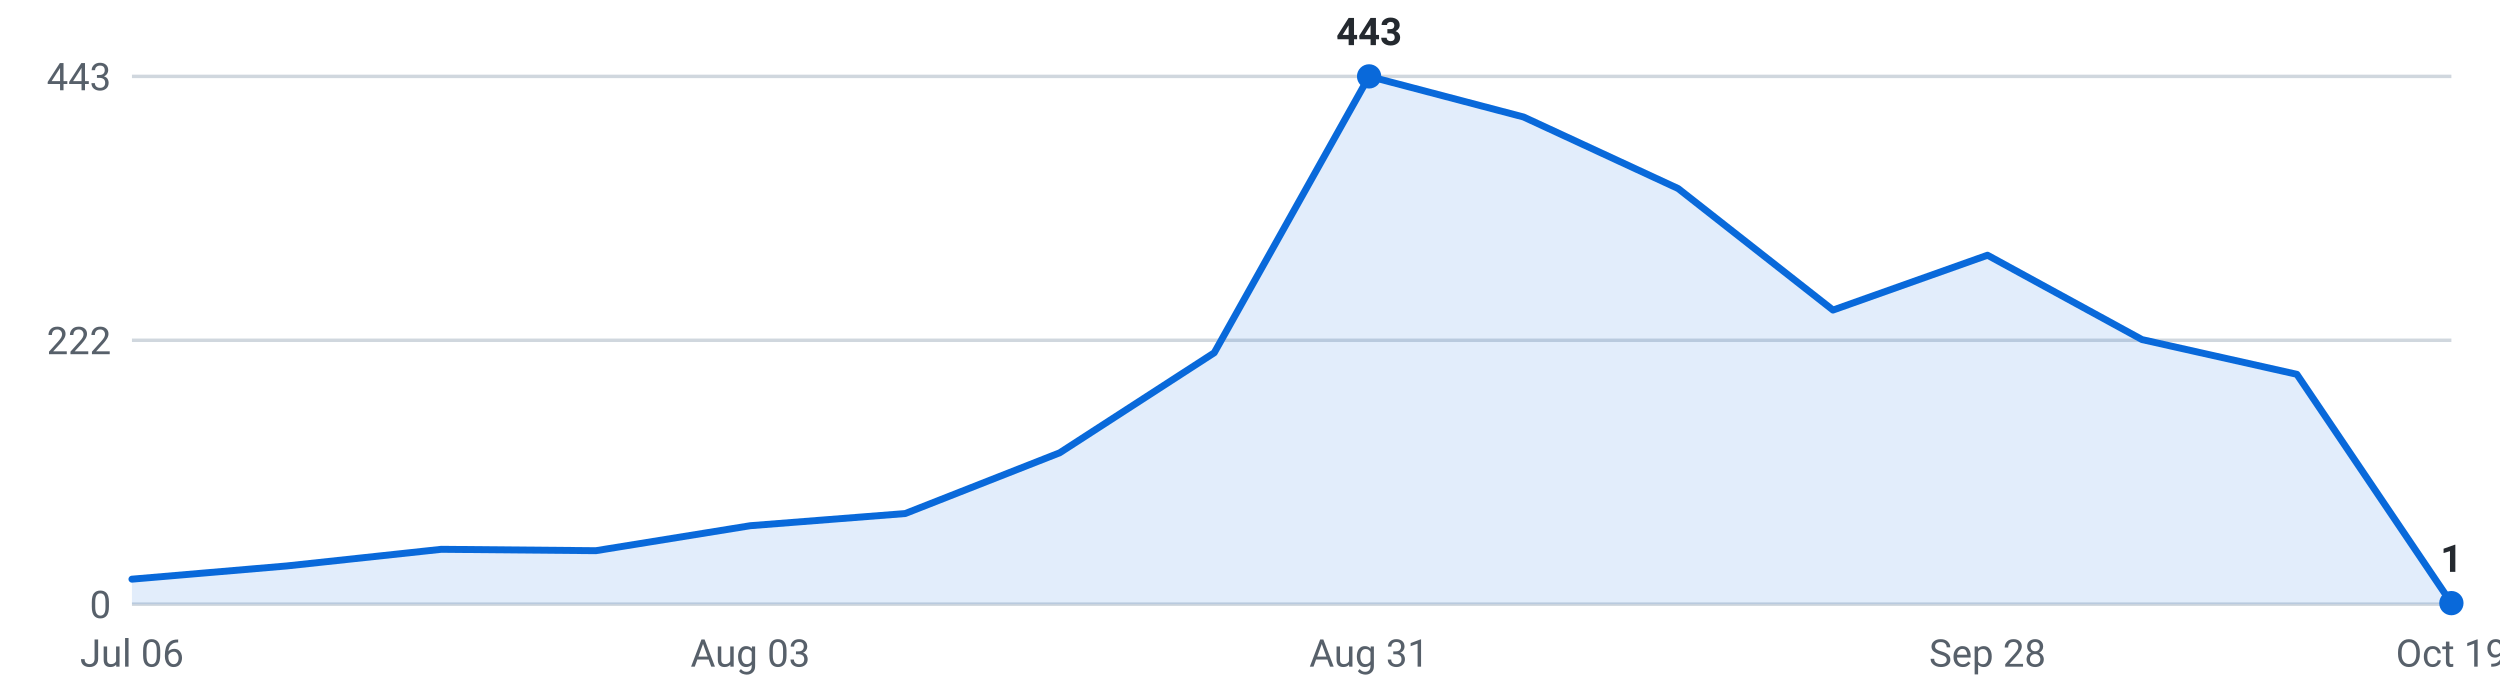
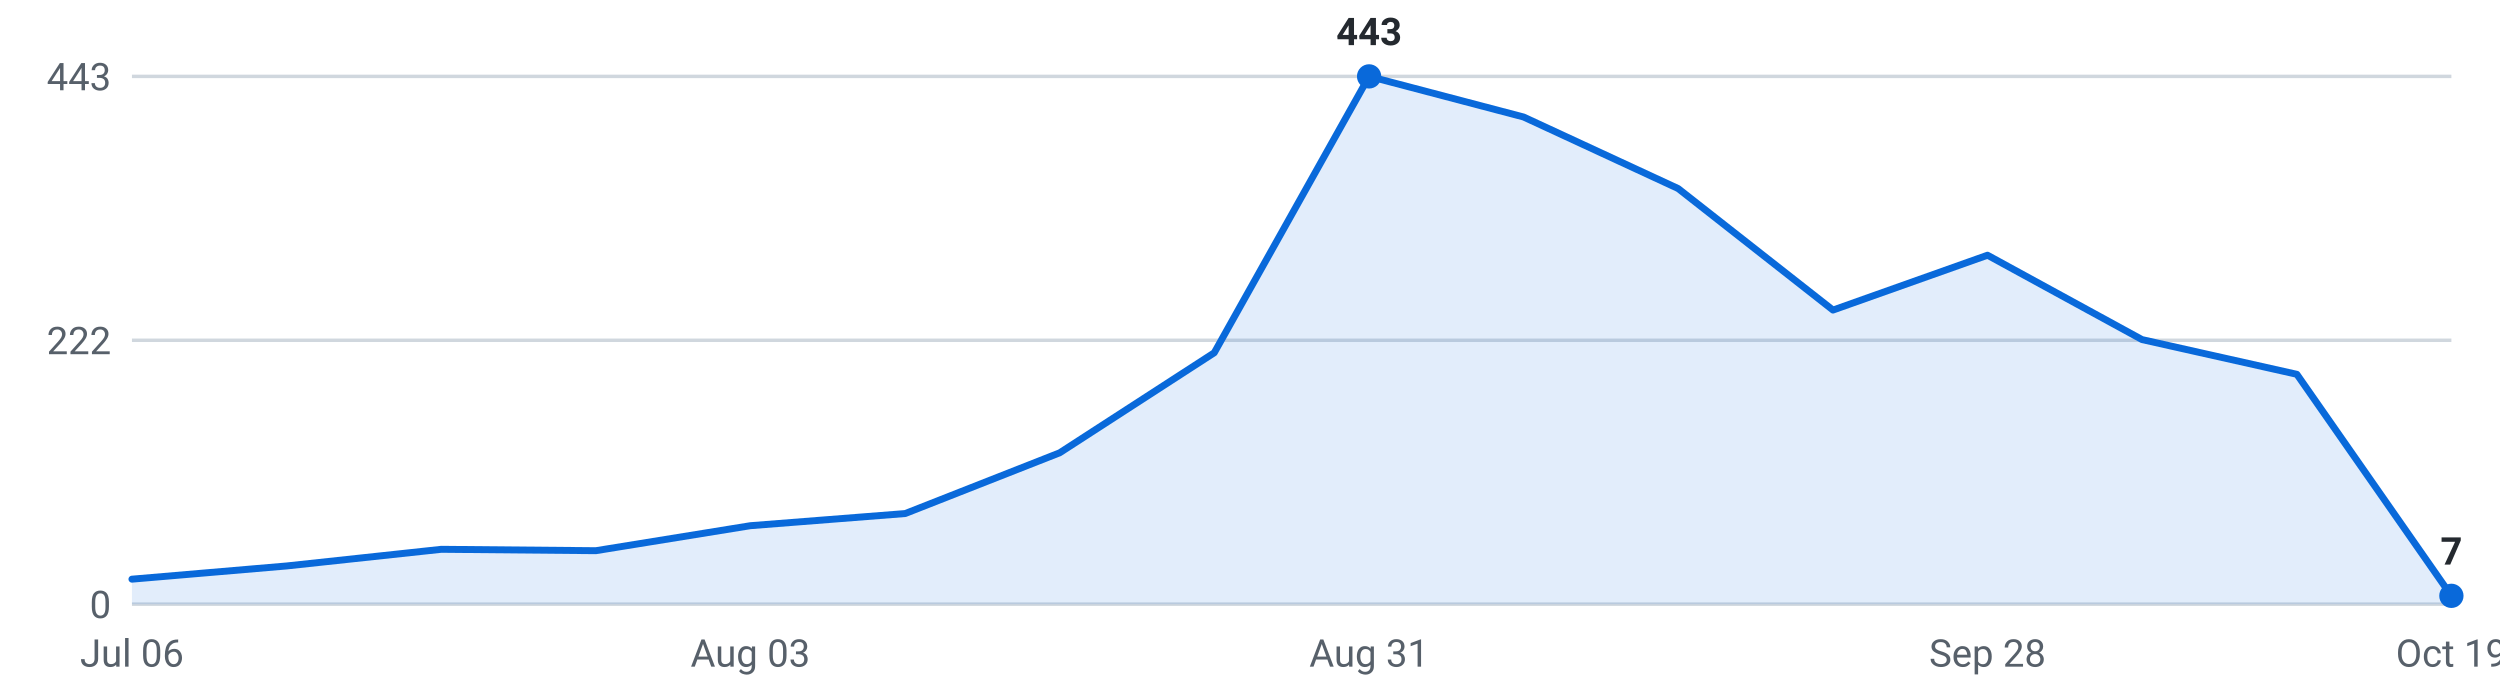
<svg xmlns="http://www.w3.org/2000/svg" viewBox="0 0 720 200" width="720" height="200" role="img" aria-label="Internships posted per week, last 16 weeks">
  <g font-family="-apple-system,Segoe UI,Roboto,sans-serif" font-size="11">
    <line x1="38" y1="174.0" x2="706" y2="174.0" stroke="#d0d7de" stroke-width="1" />
    <text x="32" y="178.0" text-anchor="end" fill="#57606a">0</text>
    <line x1="38" y1="98.0" x2="706" y2="98.0" stroke="#d0d7de" stroke-width="1" />
    <text x="32" y="102.0" text-anchor="end" fill="#57606a">222</text>
    <line x1="38" y1="22.0" x2="706" y2="22.0" stroke="#d0d7de" stroke-width="1" />
    <text x="32" y="26.0" text-anchor="end" fill="#57606a">443</text>
-     <path d="M38.0,174 L38.0,166.8 L82.5,163.0 L127.1,158.2 L171.6,158.6 L216.1,151.4 L260.7,147.9 L305.2,130.4 L349.7,101.6 L394.3,22.0 L438.8,33.7 L483.3,54.3 L527.9,89.3 L572.4,73.5 L616.9,97.8 L661.5,107.8 L706.0,173.7 L706.0,174 Z" fill="#0969da" fill-opacity="0.12" />
-     <polyline points="38.0,166.8 82.5,163.0 127.1,158.2 171.6,158.6 216.1,151.4 260.7,147.9 305.2,130.4 349.7,101.6 394.3,22.0 438.8,33.7 483.3,54.3 527.9,89.3 572.4,73.5 616.9,97.8 661.5,107.8 706.0,173.7" fill="none" stroke="#0969da" stroke-width="2" stroke-linejoin="round" stroke-linecap="round" />
+     <path d="M38.0,174 L38.0,166.8 L82.5,163.0 L127.1,158.2 L171.6,158.6 L216.1,151.4 L260.7,147.9 L305.2,130.4 L349.7,101.6 L394.3,22.0 L438.8,33.7 L483.3,54.3 L527.9,89.3 L572.4,73.5 L616.9,97.8 L661.5,107.8 L706.0,171.6 L706.0,174 Z" fill="#0969da" fill-opacity="0.12" />
+     <polyline points="38.0,166.8 82.5,163.0 127.1,158.2 171.6,158.6 216.1,151.4 260.7,147.9 305.2,130.4 349.7,101.6 394.3,22.0 438.8,33.7 483.3,54.3 527.9,89.3 572.4,73.5 616.9,97.8 661.5,107.8 706.0,171.6" fill="none" stroke="#0969da" stroke-width="2" stroke-linejoin="round" stroke-linecap="round" />
    <circle cx="394.3" cy="22.0" r="3.5" fill="#0969da" />
    <text x="394.3" y="13.0" text-anchor="middle" fill="#24292f" font-weight="600">443</text>
-     <circle cx="706.0" cy="173.7" r="3.5" fill="#0969da" />
-     <text x="706.0" y="164.7" text-anchor="middle" fill="#24292f" font-weight="600">1</text>
+     <circle cx="706.0" cy="171.6" r="3.5" fill="#0969da" />
+     <text x="706.0" y="162.6" text-anchor="middle" fill="#24292f" font-weight="600">7</text>
    <text x="38.0" y="192" text-anchor="middle" fill="#57606a">Jul 06</text>
    <text x="216.1" y="192" text-anchor="middle" fill="#57606a">Aug 03</text>
    <text x="394.3" y="192" text-anchor="middle" fill="#57606a">Aug 31</text>
    <text x="572.4" y="192" text-anchor="middle" fill="#57606a">Sep 28</text>
    <text x="706.0" y="192" text-anchor="middle" fill="#57606a">Oct 19</text>
  </g>
</svg>
